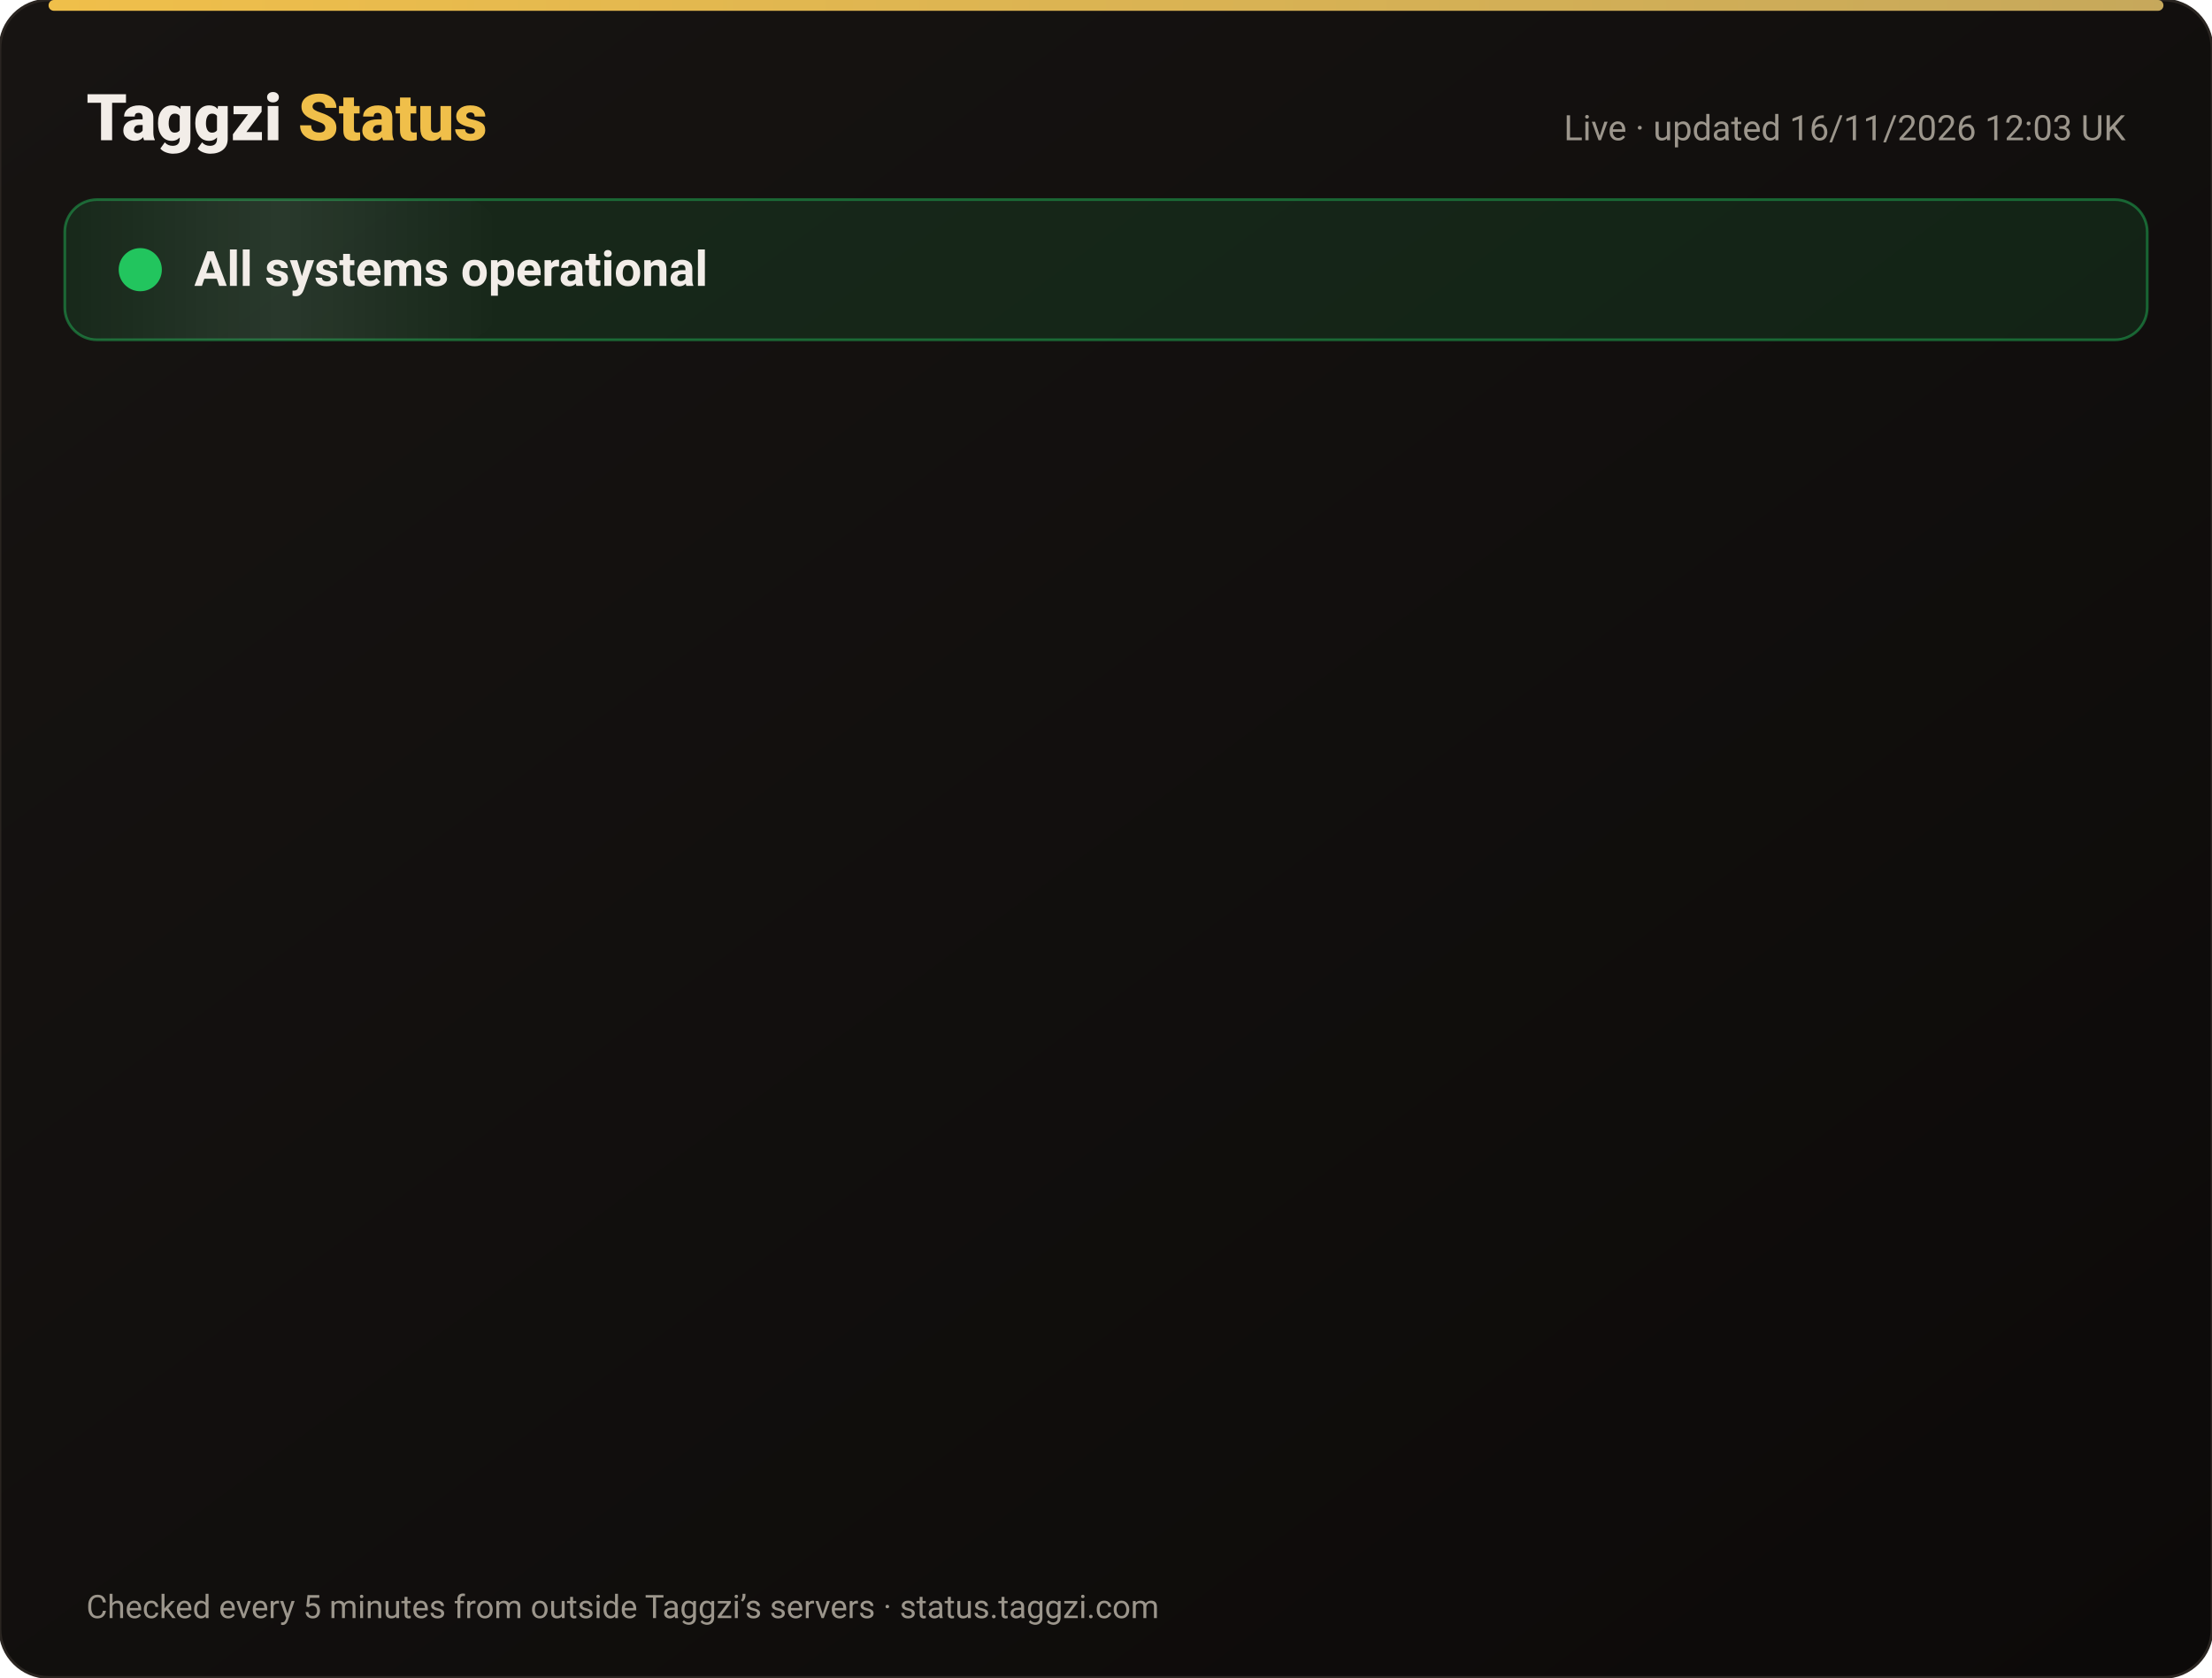
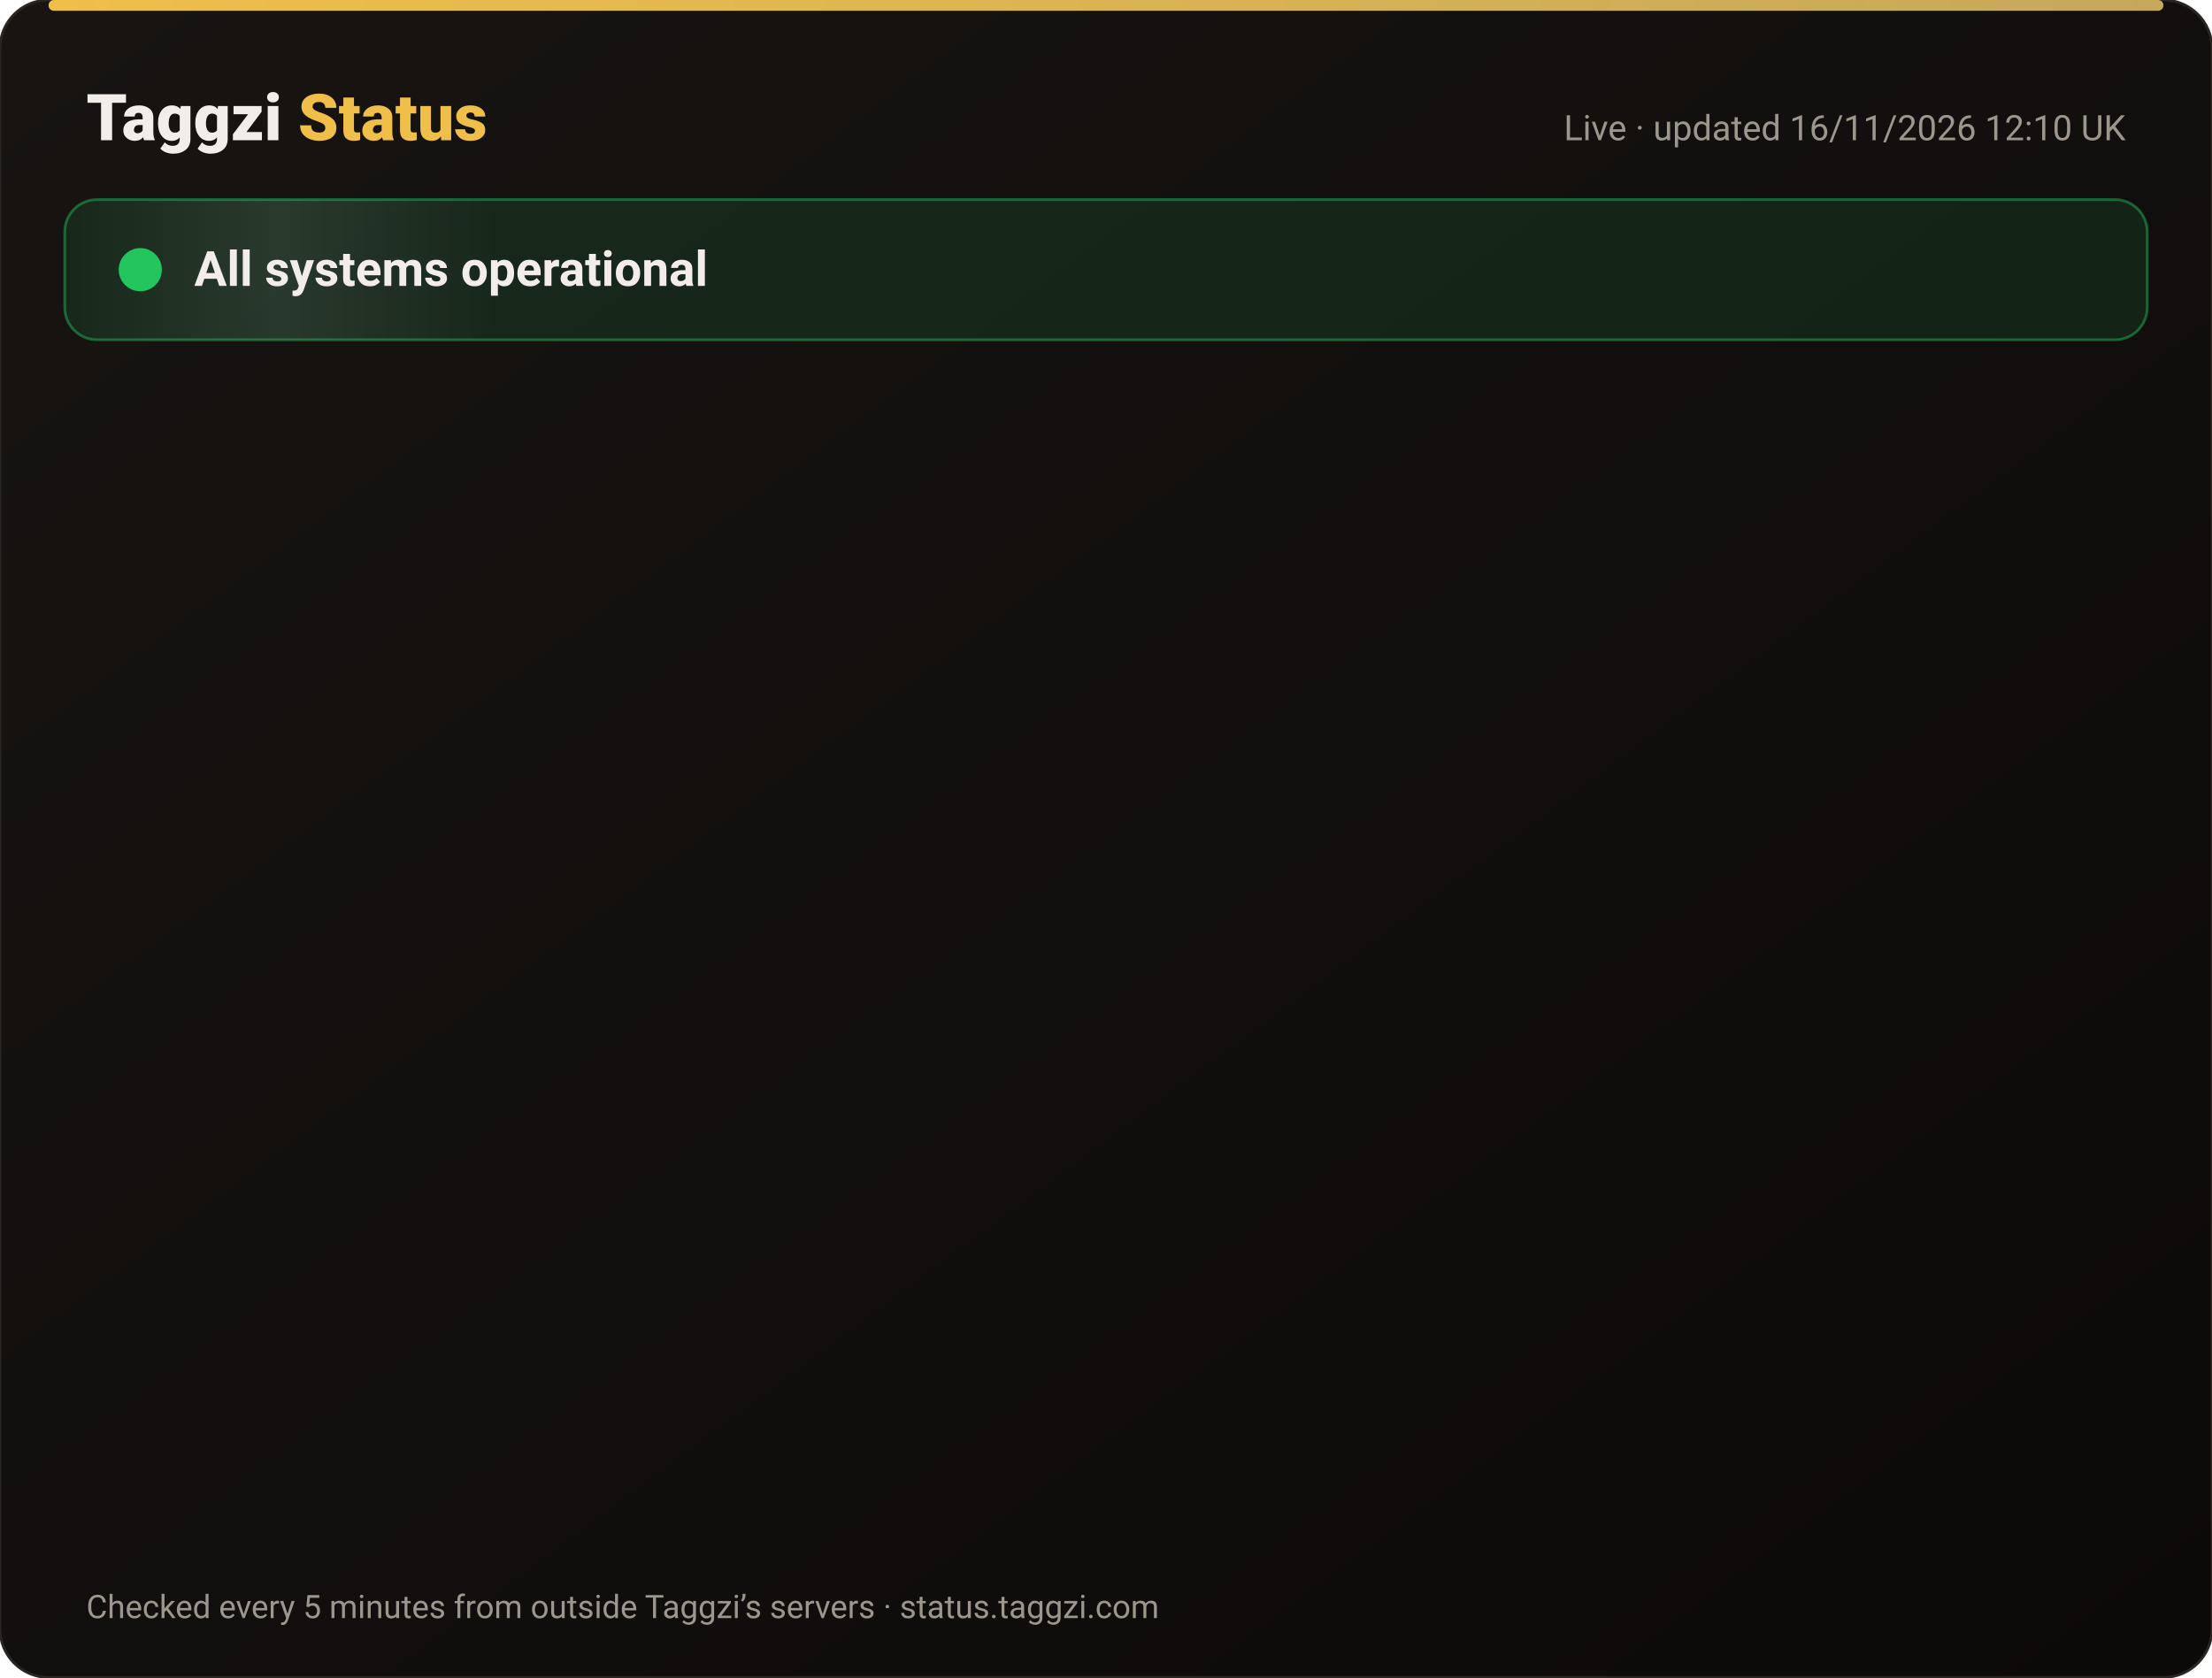
<svg xmlns="http://www.w3.org/2000/svg" width="820" height="622" viewBox="0 0 820 622" font-family="-apple-system,Segoe UI,Roboto,Helvetica,Arial,sans-serif">
  <defs>
    <linearGradient id="bg" x1="0" y1="0" x2="1" y2="1">
      <stop offset="0" stop-color="#171412" />
      <stop offset="1" stop-color="#0C0A09" />
    </linearGradient>
    <linearGradient id="gold" x1="0" x2="1">
      <stop offset="0" stop-color="#F0BF4A" />
      <stop offset="1" stop-color="#c6a85b" />
    </linearGradient>
    <linearGradient id="shine" x1="0" x2="1">
      <stop offset="0" stop-color="#fff" stop-opacity="0" />
      <stop offset=".5" stop-color="#fff" stop-opacity=".08" />
      <stop offset="1" stop-color="#fff" stop-opacity="0" />
    </linearGradient>
  </defs>
  <rect width="820" height="622" rx="18" fill="url(#bg)" stroke="#2a2521" />
  <rect x="18" y="0" width="784" height="4" rx="2" fill="url(#gold)" />
  <text x="32" y="52" font-size="24" font-weight="800" fill="#F2EDE8">Taggzi <tspan fill="#F0BF4A">Status</tspan>
  </text>
-   <text x="788" y="52" font-size="13" fill="#9C968C" text-anchor="end">Live · updated 16/11/2026 12:03 UK</text>
+   <text x="788" y="52" font-size="13" fill="#9C968C" text-anchor="end">Live · updated 16/11/2026 12:10 UK</text>
  <rect x="24" y="74" width="772" height="52" rx="12" fill="#22c55e" fill-opacity=".12" stroke="#22c55e" stroke-opacity=".45" />
  <rect x="24" y="74" width="160" height="52" rx="12" fill="url(#shine)">
    <animate attributeName="x" from="-160" to="820" dur="4s" repeatCount="indefinite" />
  </rect>
  <circle cx="52" cy="100" r="7" fill="#22c55e" />
  <circle cx="52" cy="100" r="7" fill="none" stroke="#22c55e" stroke-width="2">
    <animate attributeName="r" values="7;15;7" dur="2s" repeatCount="indefinite" />
    <animate attributeName="opacity" values=".9;0;.9" dur="2s" repeatCount="indefinite" />
  </circle>
  <text x="72" y="106" font-size="18" font-weight="700" fill="#F2EDE8">All systems operational</text>
  <g opacity="0">
    <animate attributeName="opacity" from="0" to="1" begin="0.00s" dur=".6s" fill="freeze" />
    <line x1="32" y1="188" x2="788" y2="188" stroke="#2a2521" />
    <circle cx="44" cy="166" r="6" fill="#22c55e">
      <animate attributeName="opacity" values="1;.45;1" dur="2.4s" begin="0.00s" repeatCount="indefinite" />
    </circle>
    <text x="62" y="171" font-size="15" font-weight="650" fill="#F2EDE8">Website</text>
    <text x="630" y="171" font-size="13" fill="#9C968C" text-anchor="end">99.97% uptime</text>
    <rect x="648" y="154" width="140" height="24" rx="12" fill="#22c55e" fill-opacity=".14" stroke="#22c55e" stroke-opacity=".5" />
    <text x="718" y="171" font-size="12" font-weight="700" fill="#22c55e" text-anchor="middle">Operational</text>
  </g>
  <g opacity="0">
    <animate attributeName="opacity" from="0" to="1" begin="0.15s" dur=".6s" fill="freeze" />
    <line x1="32" y1="234" x2="788" y2="234" stroke="#2a2521" />
    <circle cx="44" cy="212" r="6" fill="#22c55e">
      <animate attributeName="opacity" values="1;.45;1" dur="2.4s" begin="0.15s" repeatCount="indefinite" />
    </circle>
    <text x="62" y="217" font-size="15" font-weight="650" fill="#F2EDE8">Tag scans</text>
    <text x="630" y="217" font-size="13" fill="#9C968C" text-anchor="end">99.97% uptime</text>
    <rect x="648" y="200" width="140" height="24" rx="12" fill="#22c55e" fill-opacity=".14" stroke="#22c55e" stroke-opacity=".5" />
    <text x="718" y="217" font-size="12" font-weight="700" fill="#22c55e" text-anchor="middle">Operational</text>
  </g>
  <g opacity="0">
    <animate attributeName="opacity" from="0" to="1" begin="0.30s" dur=".6s" fill="freeze" />
    <line x1="32" y1="280" x2="788" y2="280" stroke="#2a2521" />
    <circle cx="44" cy="258" r="6" fill="#22c55e">
      <animate attributeName="opacity" values="1;.45;1" dur="2.4s" begin="0.30s" repeatCount="indefinite" />
    </circle>
    <text x="62" y="263" font-size="15" font-weight="650" fill="#F2EDE8">Manual tag lookup</text>
    <text x="630" y="263" font-size="13" fill="#9C968C" text-anchor="end">99.97% uptime</text>
    <rect x="648" y="246" width="140" height="24" rx="12" fill="#22c55e" fill-opacity=".14" stroke="#22c55e" stroke-opacity=".5" />
    <text x="718" y="263" font-size="12" font-weight="700" fill="#22c55e" text-anchor="middle">Operational</text>
  </g>
  <g opacity="0">
    <animate attributeName="opacity" from="0" to="1" begin="0.45s" dur=".6s" fill="freeze" />
    <line x1="32" y1="326" x2="788" y2="326" stroke="#2a2521" />
    <circle cx="44" cy="304" r="6" fill="#22c55e">
      <animate attributeName="opacity" values="1;.45;1" dur="2.4s" begin="0.45s" repeatCount="indefinite" />
    </circle>
    <text x="62" y="309" font-size="15" font-weight="650" fill="#F2EDE8">App &amp; login</text>
    <text x="630" y="309" font-size="13" fill="#9C968C" text-anchor="end">99.97% uptime</text>
    <rect x="648" y="292" width="140" height="24" rx="12" fill="#22c55e" fill-opacity=".14" stroke="#22c55e" stroke-opacity=".5" />
    <text x="718" y="309" font-size="12" font-weight="700" fill="#22c55e" text-anchor="middle">Operational</text>
  </g>
  <g opacity="0">
    <animate attributeName="opacity" from="0" to="1" begin="0.60s" dur=".6s" fill="freeze" />
    <line x1="32" y1="372" x2="788" y2="372" stroke="#2a2521" />
    <circle cx="44" cy="350" r="6" fill="#22c55e">
      <animate attributeName="opacity" values="1;.45;1" dur="2.4s" begin="0.60s" repeatCount="indefinite" />
    </circle>
    <text x="62" y="355" font-size="15" font-weight="650" fill="#F2EDE8">Community alerts</text>
    <text x="630" y="355" font-size="13" fill="#9C968C" text-anchor="end">99.97% uptime</text>
    <rect x="648" y="338" width="140" height="24" rx="12" fill="#22c55e" fill-opacity=".14" stroke="#22c55e" stroke-opacity=".5" />
    <text x="718" y="355" font-size="12" font-weight="700" fill="#22c55e" text-anchor="middle">Operational</text>
  </g>
  <g opacity="0">
    <animate attributeName="opacity" from="0" to="1" begin="0.75s" dur=".6s" fill="freeze" />
    <line x1="32" y1="418" x2="788" y2="418" stroke="#2a2521" />
    <circle cx="44" cy="396" r="6" fill="#22c55e">
      <animate attributeName="opacity" values="1;.45;1" dur="2.4s" begin="0.75s" repeatCount="indefinite" />
    </circle>
    <text x="62" y="401" font-size="15" font-weight="650" fill="#F2EDE8">Private calling</text>
    <text x="630" y="401" font-size="13" fill="#9C968C" text-anchor="end">99.97% uptime</text>
    <rect x="648" y="384" width="140" height="24" rx="12" fill="#22c55e" fill-opacity=".14" stroke="#22c55e" stroke-opacity=".5" />
    <text x="718" y="401" font-size="12" font-weight="700" fill="#22c55e" text-anchor="middle">Operational</text>
  </g>
  <g opacity="0">
    <animate attributeName="opacity" from="0" to="1" begin="0.90s" dur=".6s" fill="freeze" />
    <line x1="32" y1="464" x2="788" y2="464" stroke="#2a2521" />
    <circle cx="44" cy="442" r="6" fill="#22c55e">
      <animate attributeName="opacity" values="1;.45;1" dur="2.4s" begin="0.90s" repeatCount="indefinite" />
    </circle>
    <text x="62" y="447" font-size="15" font-weight="650" fill="#F2EDE8">Payments</text>
    <text x="630" y="447" font-size="13" fill="#9C968C" text-anchor="end">99.96% uptime</text>
    <rect x="648" y="430" width="140" height="24" rx="12" fill="#22c55e" fill-opacity=".14" stroke="#22c55e" stroke-opacity=".5" />
    <text x="718" y="447" font-size="12" font-weight="700" fill="#22c55e" text-anchor="middle">Operational</text>
  </g>
  <g opacity="0">
    <animate attributeName="opacity" from="0" to="1" begin="1.05s" dur=".6s" fill="freeze" />
    <line x1="32" y1="510" x2="788" y2="510" stroke="#2a2521" />
    <circle cx="44" cy="488" r="6" fill="#22c55e">
      <animate attributeName="opacity" values="1;.45;1" dur="2.4s" begin="1.05s" repeatCount="indefinite" />
    </circle>
    <text x="62" y="493" font-size="15" font-weight="650" fill="#F2EDE8">Email &amp; support</text>
    <text x="630" y="493" font-size="13" fill="#9C968C" text-anchor="end">99.97% uptime</text>
    <rect x="648" y="476" width="140" height="24" rx="12" fill="#22c55e" fill-opacity=".14" stroke="#22c55e" stroke-opacity=".5" />
    <text x="718" y="493" font-size="12" font-weight="700" fill="#22c55e" text-anchor="middle">Operational</text>
  </g>
  <g opacity="0">
    <animate attributeName="opacity" from="0" to="1" begin="1.20s" dur=".6s" fill="freeze" />
    <line x1="32" y1="556" x2="788" y2="556" stroke="#2a2521" />
    <circle cx="44" cy="534" r="6" fill="#22c55e">
      <animate attributeName="opacity" values="1;.45;1" dur="2.4s" begin="1.20s" repeatCount="indefinite" />
    </circle>
    <text x="62" y="539" font-size="15" font-weight="650" fill="#F2EDE8">Secure connection (SSL)</text>
    <text x="630" y="539" font-size="13" fill="#9C968C" text-anchor="end">100.00% uptime</text>
    <rect x="648" y="522" width="140" height="24" rx="12" fill="#22c55e" fill-opacity=".14" stroke="#22c55e" stroke-opacity=".5" />
    <text x="718" y="539" font-size="12" font-weight="700" fill="#22c55e" text-anchor="middle">Operational</text>
  </g>
  <text x="32" y="600" font-size="12" fill="#9C968C">Checked every 5 minutes from outside Taggzi’s servers · status.taggzi.com</text>
</svg>
